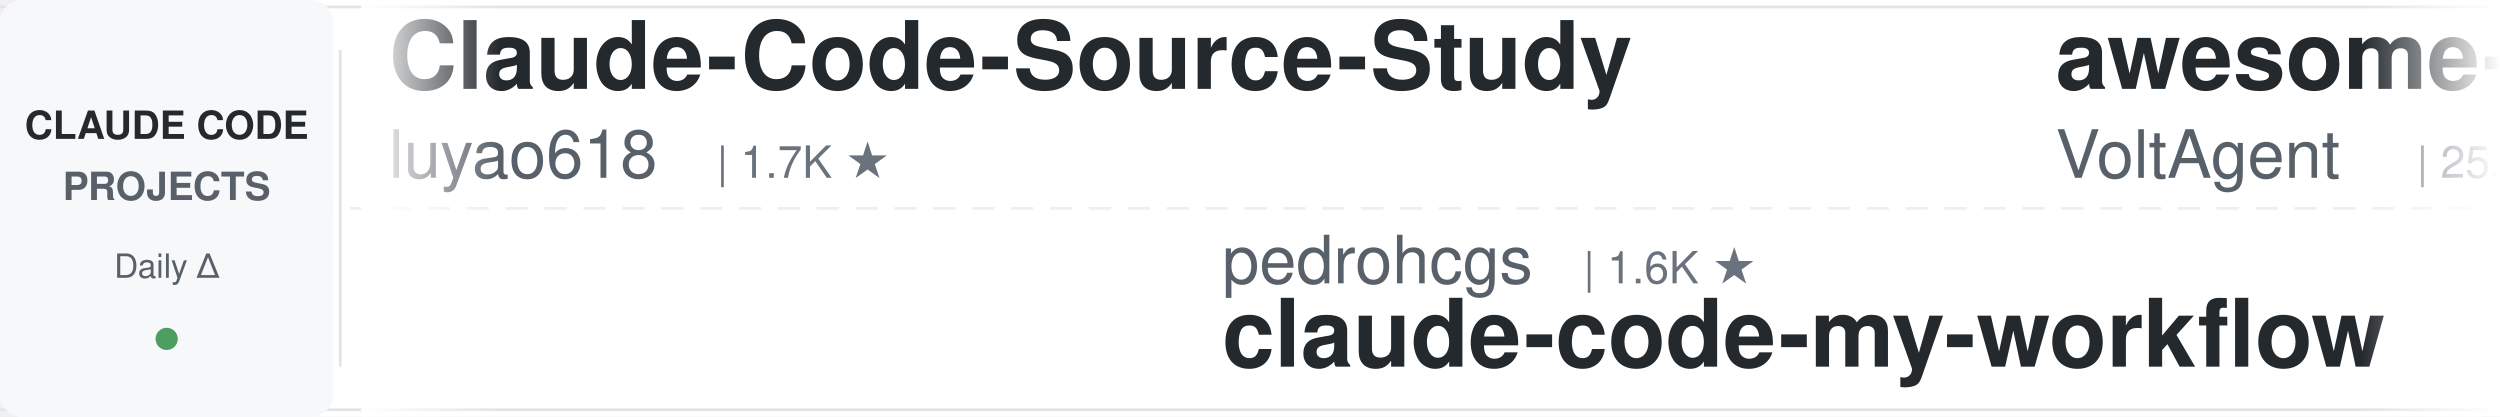
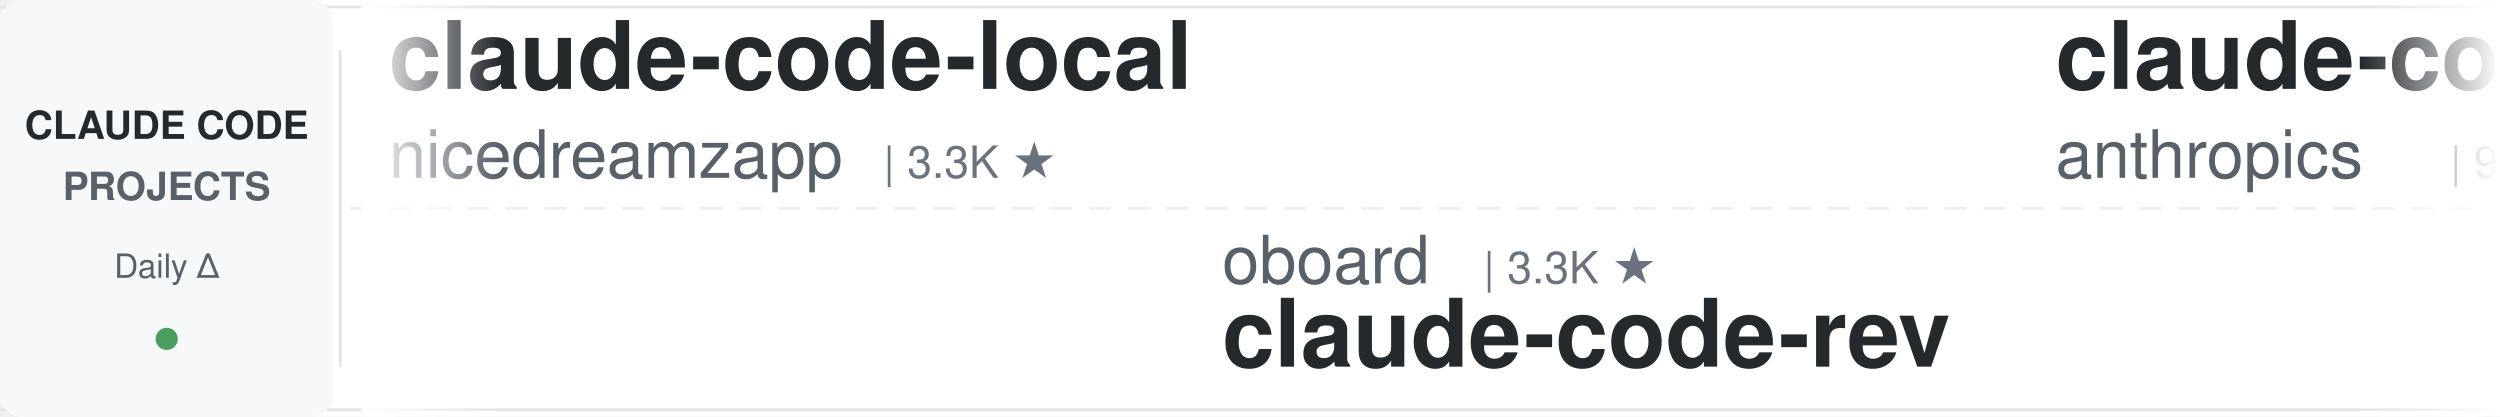
<svg xmlns="http://www.w3.org/2000/svg" width="900" height="150">
  <defs>
    <linearGradient id="awesomeLeftFade" x1="0%" y1="0%" x2="100%" y2="0%">
      <stop offset="0%" style="stop-color:#ffffff;stop-opacity:1" />
      <stop offset="100%" style="stop-color:#ffffff;stop-opacity:0" />
    </linearGradient>
    <linearGradient id="awesomeRightFade" x1="0%" y1="0%" x2="100%" y2="0%">
      <stop offset="0%" style="stop-color:#ffffff;stop-opacity:0" />
      <stop offset="100%" style="stop-color:#ffffff;stop-opacity:1" />
    </linearGradient>
  </defs>
  <rect width="900" height="150" fill="#ffffff" rx="8" />
  <rect x="0" y="2" width="900" height="1" fill="#e1e4e8" />
  <rect x="0" y="147" width="900" height="1" fill="#e1e4e8" />
  <line x1="0" y1="75" x2="900" y2="75" stroke="#e1e4e8" stroke-width="1" stroke-dasharray="8 6" opacity="0.6" />
  <rect x="0" y="0" width="120" height="150" fill="#f6f8fa" rx="8" />
  <text x="60" y="50" font-family="-apple-system, BlinkMacSystemFont, 'Segoe UI', Helvetica, Arial, sans-serif" font-size="14" font-weight="600" fill="#24292e" text-anchor="middle">CLAUDE CODE</text>
  <text x="60" y="72" font-family="-apple-system, BlinkMacSystemFont, 'Segoe UI', Helvetica, Arial, sans-serif" font-size="14" font-weight="600" fill="#586069" text-anchor="middle">PROJECTS</text>
  <text x="60" y="100" font-family="-apple-system, BlinkMacSystemFont, 'Segoe UI', Helvetica, Arial, sans-serif" font-size="12" font-weight="500" fill="#586069" text-anchor="middle">Daily Δ</text>
  <circle cx="60" cy="122" r="4" fill="#22863a" opacity="0.8" />
  <rect x="122" y="18" width="1" height="114" fill="#e1e4e8" />
  <clipPath id="awesomeTickerClip">
    <rect x="130" y="0" width="770" height="150" />
  </clipPath>
  <g clip-path="url(#awesomeTickerClip)">
    <g id="awesomeTickerItems">
      <animateTransform attributeName="transform" attributeType="XML" type="translate" from="0 0" to="-3000 0" dur="54s" repeatCount="indefinite" />
      <g transform="translate(0, 0)">
-         <text x="140" y="32" font-family="-apple-system, BlinkMacSystemFont, 'Segoe UI', Helvetica, Arial, sans-serif" font-size="34" font-weight="600" fill="#24292e">Claude-Code-Source-Study</text>
-         <text x="140" y="64" font-family="-apple-system, BlinkMacSystemFont, 'Segoe UI', Helvetica, Arial, sans-serif" font-size="24" font-weight="400" fill="#586069">luyao618</text>
-         <text x="258" y="64" font-family="-apple-system, BlinkMacSystemFont, 'Segoe UI', Helvetica, Arial, sans-serif" font-size="16" font-weight="500" fill="#6a737d">| 1.7K ★</text>
+         <text x="140" y="32" font-family="-apple-system, BlinkMacSystemFont, 'Segoe UI', Helvetica, Arial, sans-serif" font-size="34" font-weight="600" fill="#24292e">claude-code-local</text>
+         <text x="140" y="64" font-family="-apple-system, BlinkMacSystemFont, 'Segoe UI', Helvetica, Arial, sans-serif" font-size="24" font-weight="400" fill="#586069">nicedreamzapp</text>
+         <text x="318" y="64" font-family="-apple-system, BlinkMacSystemFont, 'Segoe UI', Helvetica, Arial, sans-serif" font-size="16" font-weight="500" fill="#6a737d">| 3.3K ★</text>
      </g>
      <g transform="translate(300, 0)">
-         <text x="140" y="102" font-family="-apple-system, BlinkMacSystemFont, 'Segoe UI', Helvetica, Arial, sans-serif" font-size="24" font-weight="400" fill="#586069">pedrohcgs</text>
-         <text x="270" y="102" font-family="-apple-system, BlinkMacSystemFont, 'Segoe UI', Helvetica, Arial, sans-serif" font-size="16" font-weight="500" fill="#6a737d">| 1.6K ★</text>
-         <text x="140" y="132" font-family="-apple-system, BlinkMacSystemFont, 'Segoe UI', Helvetica, Arial, sans-serif" font-size="34" font-weight="600" fill="#24292e">claude-code-my-workflow</text>
+         <text x="140" y="102" font-family="-apple-system, BlinkMacSystemFont, 'Segoe UI', Helvetica, Arial, sans-serif" font-size="24" font-weight="400" fill="#586069">oboard</text>
+         <text x="234" y="102" font-family="-apple-system, BlinkMacSystemFont, 'Segoe UI', Helvetica, Arial, sans-serif" font-size="16" font-weight="500" fill="#6a737d">| 3.3K ★</text>
+         <text x="140" y="132" font-family="-apple-system, BlinkMacSystemFont, 'Segoe UI', Helvetica, Arial, sans-serif" font-size="34" font-weight="600" fill="#24292e">claude-code-rev</text>
      </g>
      <g transform="translate(600, 0)">
-         <text x="140" y="32" font-family="-apple-system, BlinkMacSystemFont, 'Segoe UI', Helvetica, Arial, sans-serif" font-size="34" font-weight="600" fill="#24292e">awesome-claude-code-suba...</text>
-         <text x="140" y="64" font-family="-apple-system, BlinkMacSystemFont, 'Segoe UI', Helvetica, Arial, sans-serif" font-size="24" font-weight="400" fill="#586069">VoltAgent</text>
-         <text x="270" y="64" font-family="-apple-system, BlinkMacSystemFont, 'Segoe UI', Helvetica, Arial, sans-serif" font-size="16" font-weight="500" fill="#6a737d">| 25.5K ★</text>
-         <text x="356" y="64" font-family="-apple-system, BlinkMacSystemFont, 'Segoe UI', Helvetica, Arial, sans-serif" font-size="16" font-weight="500" fill="#22863a"> +6</text>
+         <text x="140" y="32" font-family="-apple-system, BlinkMacSystemFont, 'Segoe UI', Helvetica, Arial, sans-serif" font-size="34" font-weight="600" fill="#24292e">claude-code-base-action</text>
+         <text x="140" y="64" font-family="-apple-system, BlinkMacSystemFont, 'Segoe UI', Helvetica, Arial, sans-serif" font-size="24" font-weight="400" fill="#586069">anthropics</text>
+         <text x="282" y="64" font-family="-apple-system, BlinkMacSystemFont, 'Segoe UI', Helvetica, Arial, sans-serif" font-size="16" font-weight="500" fill="#6a737d">| 995 ★</text>
      </g>
      <g transform="translate(900, 0)">
-         <text x="140" y="102" font-family="-apple-system, BlinkMacSystemFont, 'Segoe UI', Helvetica, Arial, sans-serif" font-size="24" font-weight="400" fill="#586069">digitalsamba</text>
-         <text x="306" y="102" font-family="-apple-system, BlinkMacSystemFont, 'Segoe UI', Helvetica, Arial, sans-serif" font-size="16" font-weight="500" fill="#6a737d">| 2.2K ★</text>
-         <text x="140" y="132" font-family="-apple-system, BlinkMacSystemFont, 'Segoe UI', Helvetica, Arial, sans-serif" font-size="34" font-weight="600" fill="#24292e">claude-code-video-toolki...</text>
+         <text x="140" y="102" font-family="-apple-system, BlinkMacSystemFont, 'Segoe UI', Helvetica, Arial, sans-serif" font-size="24" font-weight="400" fill="#586069">huangserva</text>
+         <text x="282" y="102" font-family="-apple-system, BlinkMacSystemFont, 'Segoe UI', Helvetica, Arial, sans-serif" font-size="16" font-weight="500" fill="#6a737d">| 630 ★</text>
+         <text x="140" y="132" font-family="-apple-system, BlinkMacSystemFont, 'Segoe UI', Helvetica, Arial, sans-serif" font-size="34" font-weight="600" fill="#24292e">claude-code-cli</text>
      </g>
      <g transform="translate(1200, 0)">
-         <text x="140" y="32" font-family="-apple-system, BlinkMacSystemFont, 'Segoe UI', Helvetica, Arial, sans-serif" font-size="34" font-weight="600" fill="#24292e">pi-vs-claude-code</text>
-         <text x="140" y="64" font-family="-apple-system, BlinkMacSystemFont, 'Segoe UI', Helvetica, Arial, sans-serif" font-size="24" font-weight="400" fill="#586069">disler</text>
-         <text x="234" y="64" font-family="-apple-system, BlinkMacSystemFont, 'Segoe UI', Helvetica, Arial, sans-serif" font-size="16" font-weight="500" fill="#6a737d">| 1.7K ★</text>
+         <text x="140" y="32" font-family="-apple-system, BlinkMacSystemFont, 'Segoe UI', Helvetica, Arial, sans-serif" font-size="34" font-weight="600" fill="#24292e">claude-code-engineering</text>
+         <text x="140" y="64" font-family="-apple-system, BlinkMacSystemFont, 'Segoe UI', Helvetica, Arial, sans-serif" font-size="24" font-weight="400" fill="#586069">huangjia2019</text>
+         <text x="306" y="64" font-family="-apple-system, BlinkMacSystemFont, 'Segoe UI', Helvetica, Arial, sans-serif" font-size="16" font-weight="500" fill="#6a737d">| 1.1K ★</text>
      </g>
      <g transform="translate(1500, 0)">
-         <text x="140" y="102" font-family="-apple-system, BlinkMacSystemFont, 'Segoe UI', Helvetica, Arial, sans-serif" font-size="24" font-weight="400" fill="#586069">ccplugins</text>
-         <text x="270" y="102" font-family="-apple-system, BlinkMacSystemFont, 'Segoe UI', Helvetica, Arial, sans-serif" font-size="16" font-weight="500" fill="#6a737d">| 965 ★</text>
-         <text x="140" y="132" font-family="-apple-system, BlinkMacSystemFont, 'Segoe UI', Helvetica, Arial, sans-serif" font-size="34" font-weight="600" fill="#24292e">awesome-claude-code-plug...</text>
+         <text x="140" y="102" font-family="-apple-system, BlinkMacSystemFont, 'Segoe UI', Helvetica, Arial, sans-serif" font-size="24" font-weight="400" fill="#586069">wanshuiyin</text>
+         <text x="282" y="102" font-family="-apple-system, BlinkMacSystemFont, 'Segoe UI', Helvetica, Arial, sans-serif" font-size="16" font-weight="500" fill="#6a737d">| 16.9K ★</text>
+         <text x="368" y="102" font-family="-apple-system, BlinkMacSystemFont, 'Segoe UI', Helvetica, Arial, sans-serif" font-size="16" font-weight="500" fill="#22863a"> +1</text>
+         <text x="140" y="132" font-family="-apple-system, BlinkMacSystemFont, 'Segoe UI', Helvetica, Arial, sans-serif" font-size="34" font-weight="600" fill="#24292e">Auto-claude-code-researc...</text>
      </g>
      <g transform="translate(1800, 0)">
-         <text x="140" y="32" font-family="-apple-system, BlinkMacSystemFont, 'Segoe UI', Helvetica, Arial, sans-serif" font-size="34" font-weight="600" fill="#24292e">claude-code-proxy</text>
-         <text x="140" y="64" font-family="-apple-system, BlinkMacSystemFont, 'Segoe UI', Helvetica, Arial, sans-serif" font-size="24" font-weight="400" fill="#586069">1rgs</text>
-         <text x="210" y="64" font-family="-apple-system, BlinkMacSystemFont, 'Segoe UI', Helvetica, Arial, sans-serif" font-size="16" font-weight="500" fill="#6a737d">| 3.8K ★</text>
+         <text x="140" y="32" font-family="-apple-system, BlinkMacSystemFont, 'Segoe UI', Helvetica, Arial, sans-serif" font-size="34" font-weight="600" fill="#24292e">Claude-code</text>
+         <text x="140" y="64" font-family="-apple-system, BlinkMacSystemFont, 'Segoe UI', Helvetica, Arial, sans-serif" font-size="24" font-weight="400" fill="#586069">fazxes</text>
+         <text x="234" y="64" font-family="-apple-system, BlinkMacSystemFont, 'Segoe UI', Helvetica, Arial, sans-serif" font-size="16" font-weight="500" fill="#6a737d">| 245 ★</text>
      </g>
      <g transform="translate(2100, 0)">
-         <text x="140" y="102" font-family="-apple-system, BlinkMacSystemFont, 'Segoe UI', Helvetica, Arial, sans-serif" font-size="24" font-weight="400" fill="#586069">krusemediallc</text>
-         <text x="318" y="102" font-family="-apple-system, BlinkMacSystemFont, 'Segoe UI', Helvetica, Arial, sans-serif" font-size="16" font-weight="500" fill="#6a737d">| 1.6K ★</text>
-         <text x="140" y="132" font-family="-apple-system, BlinkMacSystemFont, 'Segoe UI', Helvetica, Arial, sans-serif" font-size="34" font-weight="600" fill="#24292e">arcads-claude-code</text>
+         <text x="140" y="102" font-family="-apple-system, BlinkMacSystemFont, 'Segoe UI', Helvetica, Arial, sans-serif" font-size="24" font-weight="400" fill="#586069">ykdojo</text>
+         <text x="234" y="102" font-family="-apple-system, BlinkMacSystemFont, 'Segoe UI', Helvetica, Arial, sans-serif" font-size="16" font-weight="500" fill="#6a737d">| 10.2K ★</text>
+         <text x="320" y="102" font-family="-apple-system, BlinkMacSystemFont, 'Segoe UI', Helvetica, Arial, sans-serif" font-size="16" font-weight="500" fill="#22863a"> +1</text>
+         <text x="140" y="132" font-family="-apple-system, BlinkMacSystemFont, 'Segoe UI', Helvetica, Arial, sans-serif" font-size="34" font-weight="600" fill="#24292e">claude-code-tips</text>
      </g>
      <g transform="translate(2400, 0)">
-         <text x="140" y="32" font-family="-apple-system, BlinkMacSystemFont, 'Segoe UI', Helvetica, Arial, sans-serif" font-size="34" font-weight="600" fill="#24292e">claude_code_src</text>
-         <text x="140" y="64" font-family="-apple-system, BlinkMacSystemFont, 'Segoe UI', Helvetica, Arial, sans-serif" font-size="24" font-weight="400" fill="#586069">ponponon</text>
-         <text x="258" y="64" font-family="-apple-system, BlinkMacSystemFont, 'Segoe UI', Helvetica, Arial, sans-serif" font-size="16" font-weight="500" fill="#6a737d">| 2.3K ★</text>
+         <text x="140" y="32" font-family="-apple-system, BlinkMacSystemFont, 'Segoe UI', Helvetica, Arial, sans-serif" font-size="34" font-weight="600" fill="#24292e">Dive-into-Claude-Code</text>
+         <text x="140" y="64" font-family="-apple-system, BlinkMacSystemFont, 'Segoe UI', Helvetica, Arial, sans-serif" font-size="24" font-weight="400" fill="#586069">VILA-Lab</text>
+         <text x="258" y="64" font-family="-apple-system, BlinkMacSystemFont, 'Segoe UI', Helvetica, Arial, sans-serif" font-size="16" font-weight="500" fill="#6a737d">| 2.1K ★</text>
      </g>
      <g transform="translate(2700, 0)">
-         <text x="140" y="102" font-family="-apple-system, BlinkMacSystemFont, 'Segoe UI', Helvetica, Arial, sans-serif" font-size="24" font-weight="400" fill="#586069">huangjia2019</text>
-         <text x="306" y="102" font-family="-apple-system, BlinkMacSystemFont, 'Segoe UI', Helvetica, Arial, sans-serif" font-size="16" font-weight="500" fill="#6a737d">| 1.1K ★</text>
-         <text x="140" y="132" font-family="-apple-system, BlinkMacSystemFont, 'Segoe UI', Helvetica, Arial, sans-serif" font-size="34" font-weight="600" fill="#24292e">claude-code-engineering</text>
+         <text x="140" y="102" font-family="-apple-system, BlinkMacSystemFont, 'Segoe UI', Helvetica, Arial, sans-serif" font-size="24" font-weight="400" fill="#586069">multica-ai</text>
+         <text x="282" y="102" font-family="-apple-system, BlinkMacSystemFont, 'Segoe UI', Helvetica, Arial, sans-serif" font-size="16" font-weight="500" fill="#6a737d">| 216.7K ★</text>
+         <text x="377" y="102" font-family="-apple-system, BlinkMacSystemFont, 'Segoe UI', Helvetica, Arial, sans-serif" font-size="16" font-weight="500" fill="#22863a"> +12</text>
+         <text x="140" y="132" font-family="-apple-system, BlinkMacSystemFont, 'Segoe UI', Helvetica, Arial, sans-serif" font-size="34" font-weight="600" fill="#24292e">andrej-karpathy-skills</text>
      </g>
      <g transform="translate(3000, 0)">
-         <text x="140" y="32" font-family="-apple-system, BlinkMacSystemFont, 'Segoe UI', Helvetica, Arial, sans-serif" font-size="34" font-weight="600" fill="#24292e">Claude-Code-Source-Study</text>
-         <text x="140" y="64" font-family="-apple-system, BlinkMacSystemFont, 'Segoe UI', Helvetica, Arial, sans-serif" font-size="24" font-weight="400" fill="#586069">luyao618</text>
-         <text x="258" y="64" font-family="-apple-system, BlinkMacSystemFont, 'Segoe UI', Helvetica, Arial, sans-serif" font-size="16" font-weight="500" fill="#6a737d">| 1.7K ★</text>
+         <text x="140" y="32" font-family="-apple-system, BlinkMacSystemFont, 'Segoe UI', Helvetica, Arial, sans-serif" font-size="34" font-weight="600" fill="#24292e">claude-code-local</text>
+         <text x="140" y="64" font-family="-apple-system, BlinkMacSystemFont, 'Segoe UI', Helvetica, Arial, sans-serif" font-size="24" font-weight="400" fill="#586069">nicedreamzapp</text>
+         <text x="318" y="64" font-family="-apple-system, BlinkMacSystemFont, 'Segoe UI', Helvetica, Arial, sans-serif" font-size="16" font-weight="500" fill="#6a737d">| 3.3K ★</text>
      </g>
      <g transform="translate(3300, 0)">
-         <text x="140" y="102" font-family="-apple-system, BlinkMacSystemFont, 'Segoe UI', Helvetica, Arial, sans-serif" font-size="24" font-weight="400" fill="#586069">pedrohcgs</text>
-         <text x="270" y="102" font-family="-apple-system, BlinkMacSystemFont, 'Segoe UI', Helvetica, Arial, sans-serif" font-size="16" font-weight="500" fill="#6a737d">| 1.6K ★</text>
-         <text x="140" y="132" font-family="-apple-system, BlinkMacSystemFont, 'Segoe UI', Helvetica, Arial, sans-serif" font-size="34" font-weight="600" fill="#24292e">claude-code-my-workflow</text>
+         <text x="140" y="102" font-family="-apple-system, BlinkMacSystemFont, 'Segoe UI', Helvetica, Arial, sans-serif" font-size="24" font-weight="400" fill="#586069">oboard</text>
+         <text x="234" y="102" font-family="-apple-system, BlinkMacSystemFont, 'Segoe UI', Helvetica, Arial, sans-serif" font-size="16" font-weight="500" fill="#6a737d">| 3.3K ★</text>
+         <text x="140" y="132" font-family="-apple-system, BlinkMacSystemFont, 'Segoe UI', Helvetica, Arial, sans-serif" font-size="34" font-weight="600" fill="#24292e">claude-code-rev</text>
      </g>
      <g transform="translate(3600, 0)">
-         <text x="140" y="32" font-family="-apple-system, BlinkMacSystemFont, 'Segoe UI', Helvetica, Arial, sans-serif" font-size="34" font-weight="600" fill="#24292e">awesome-claude-code-suba...</text>
-         <text x="140" y="64" font-family="-apple-system, BlinkMacSystemFont, 'Segoe UI', Helvetica, Arial, sans-serif" font-size="24" font-weight="400" fill="#586069">VoltAgent</text>
-         <text x="270" y="64" font-family="-apple-system, BlinkMacSystemFont, 'Segoe UI', Helvetica, Arial, sans-serif" font-size="16" font-weight="500" fill="#6a737d">| 25.5K ★</text>
-         <text x="356" y="64" font-family="-apple-system, BlinkMacSystemFont, 'Segoe UI', Helvetica, Arial, sans-serif" font-size="16" font-weight="500" fill="#22863a"> +6</text>
+         <text x="140" y="32" font-family="-apple-system, BlinkMacSystemFont, 'Segoe UI', Helvetica, Arial, sans-serif" font-size="34" font-weight="600" fill="#24292e">claude-code-base-action</text>
+         <text x="140" y="64" font-family="-apple-system, BlinkMacSystemFont, 'Segoe UI', Helvetica, Arial, sans-serif" font-size="24" font-weight="400" fill="#586069">anthropics</text>
+         <text x="282" y="64" font-family="-apple-system, BlinkMacSystemFont, 'Segoe UI', Helvetica, Arial, sans-serif" font-size="16" font-weight="500" fill="#6a737d">| 995 ★</text>
      </g>
      <g transform="translate(3900, 0)">
-         <text x="140" y="102" font-family="-apple-system, BlinkMacSystemFont, 'Segoe UI', Helvetica, Arial, sans-serif" font-size="24" font-weight="400" fill="#586069">digitalsamba</text>
-         <text x="306" y="102" font-family="-apple-system, BlinkMacSystemFont, 'Segoe UI', Helvetica, Arial, sans-serif" font-size="16" font-weight="500" fill="#6a737d">| 2.2K ★</text>
-         <text x="140" y="132" font-family="-apple-system, BlinkMacSystemFont, 'Segoe UI', Helvetica, Arial, sans-serif" font-size="34" font-weight="600" fill="#24292e">claude-code-video-toolki...</text>
+         <text x="140" y="102" font-family="-apple-system, BlinkMacSystemFont, 'Segoe UI', Helvetica, Arial, sans-serif" font-size="24" font-weight="400" fill="#586069">huangserva</text>
+         <text x="282" y="102" font-family="-apple-system, BlinkMacSystemFont, 'Segoe UI', Helvetica, Arial, sans-serif" font-size="16" font-weight="500" fill="#6a737d">| 630 ★</text>
+         <text x="140" y="132" font-family="-apple-system, BlinkMacSystemFont, 'Segoe UI', Helvetica, Arial, sans-serif" font-size="34" font-weight="600" fill="#24292e">claude-code-cli</text>
      </g>
    </g>
  </g>
  <rect x="130" y="0" width="50" height="150" fill="url(#awesomeLeftFade)" />
  <rect x="850" y="0" width="50" height="150" fill="url(#awesomeRightFade)" />
</svg>
